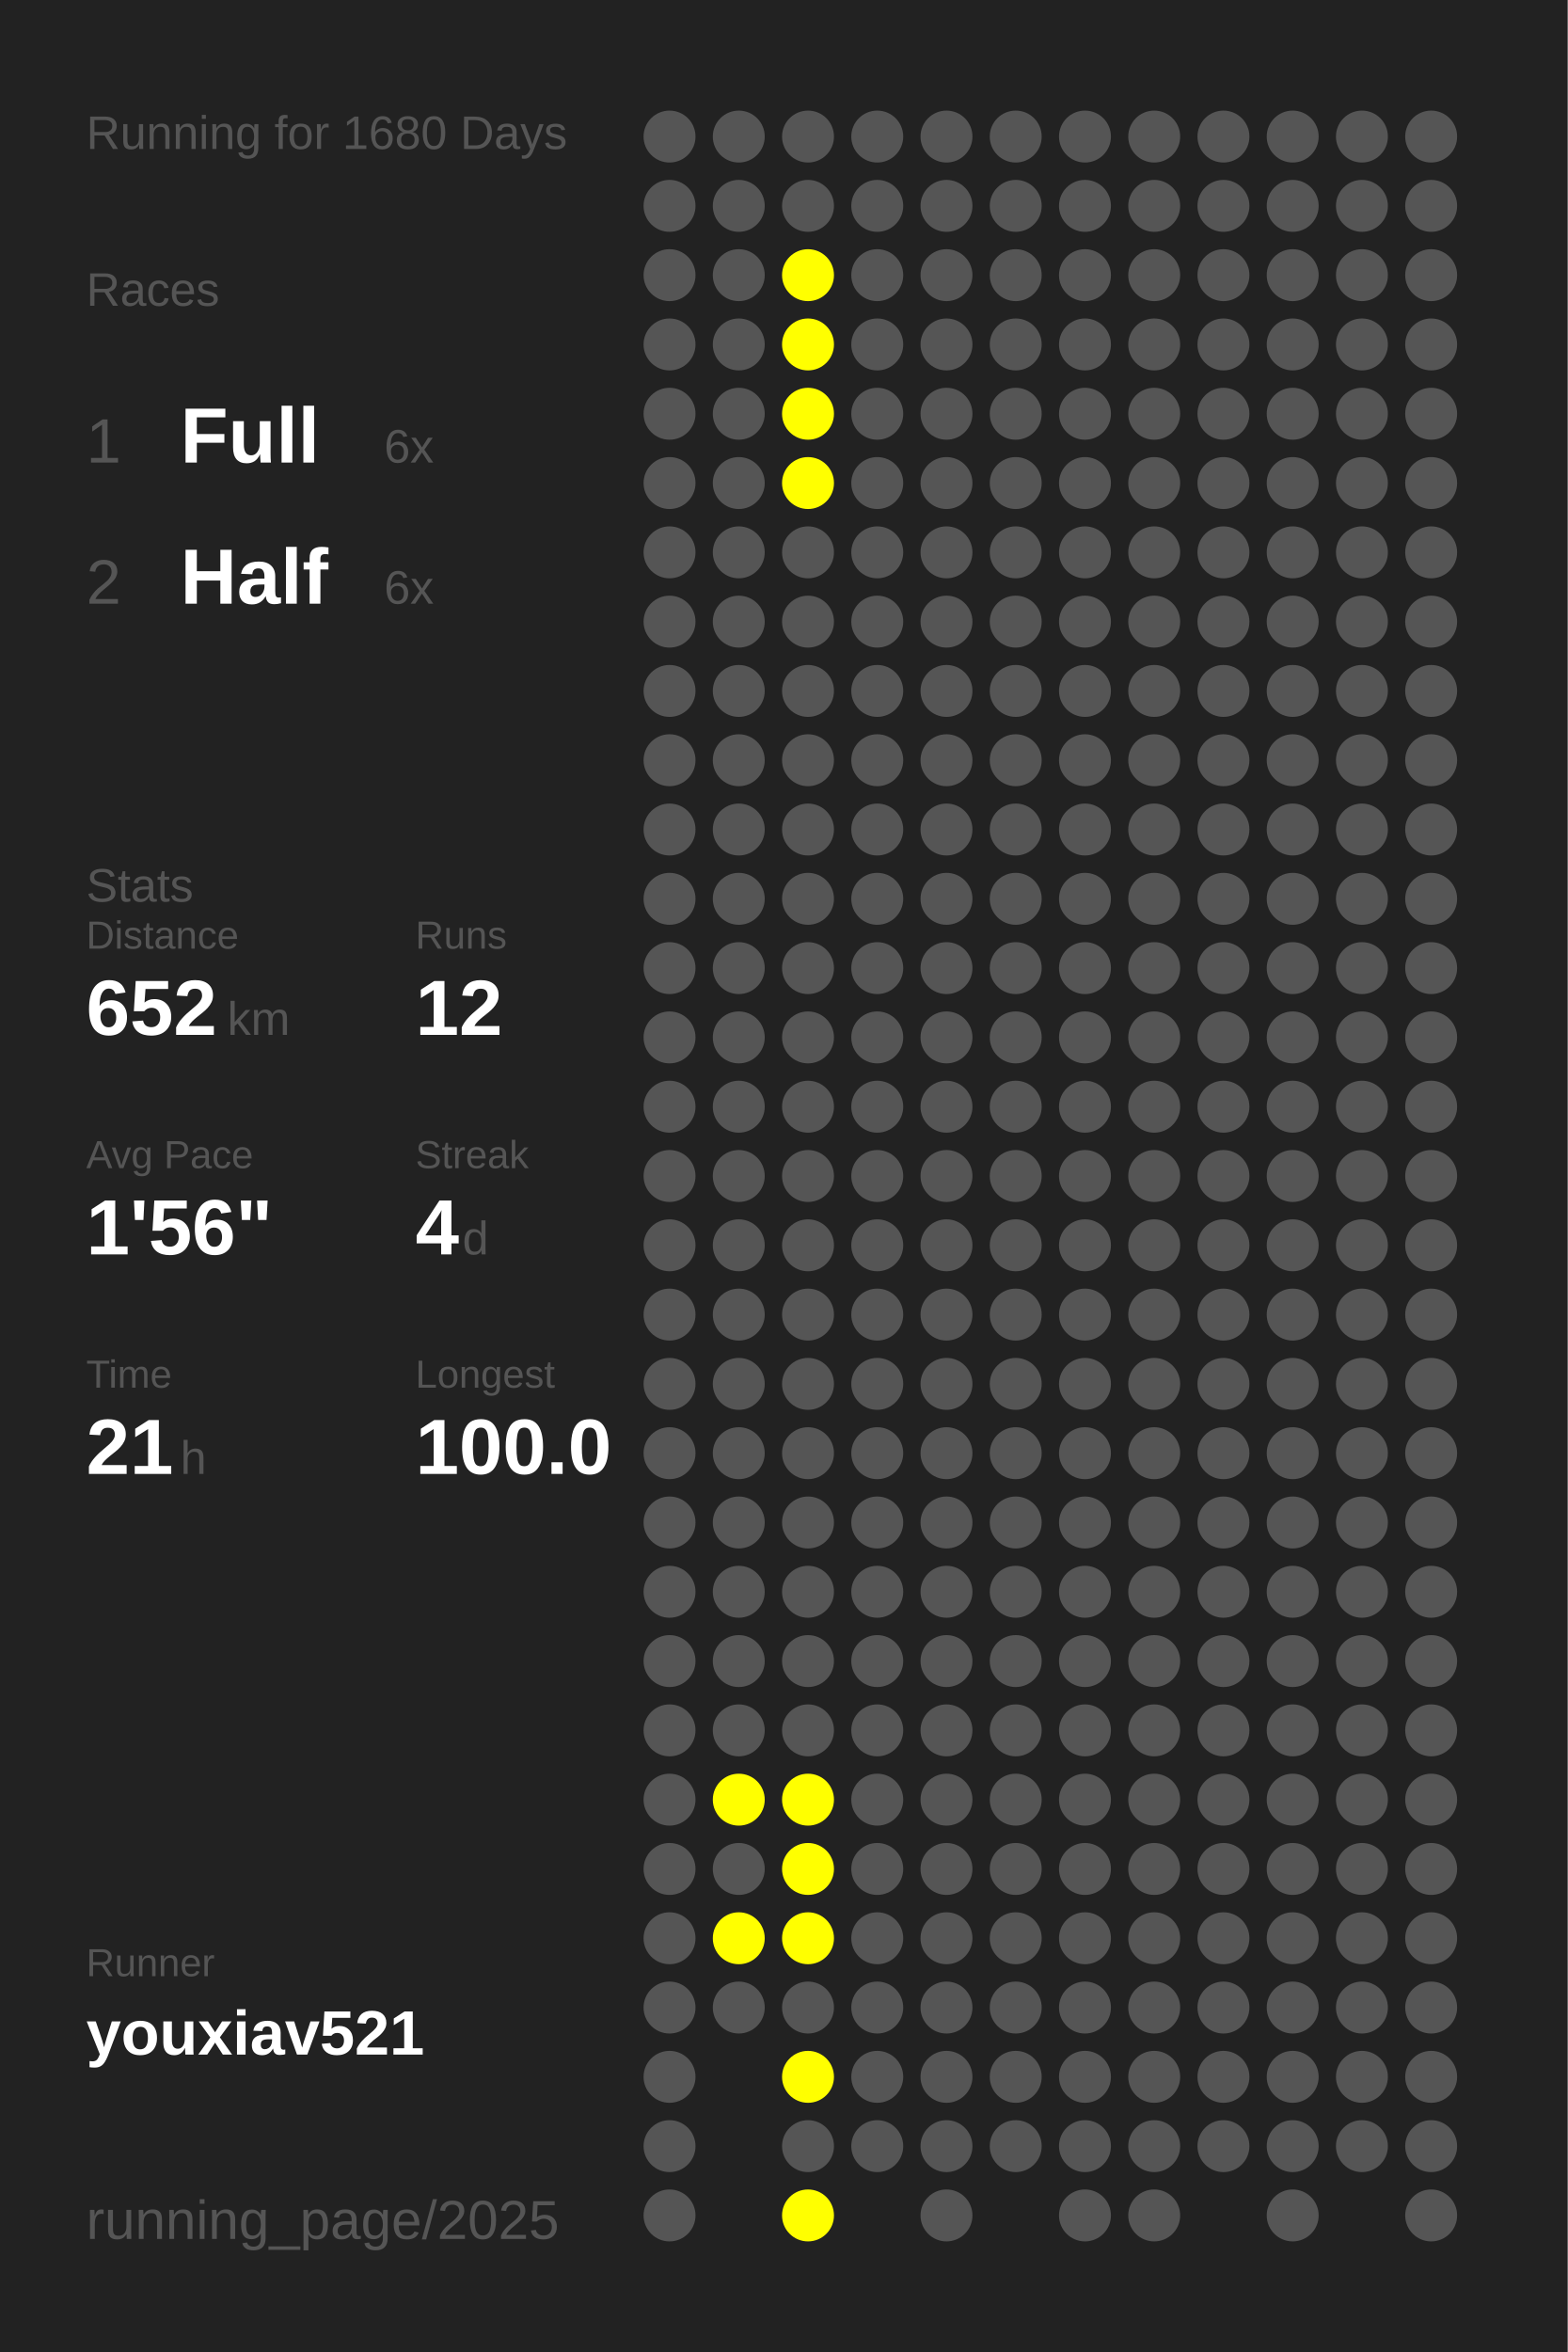
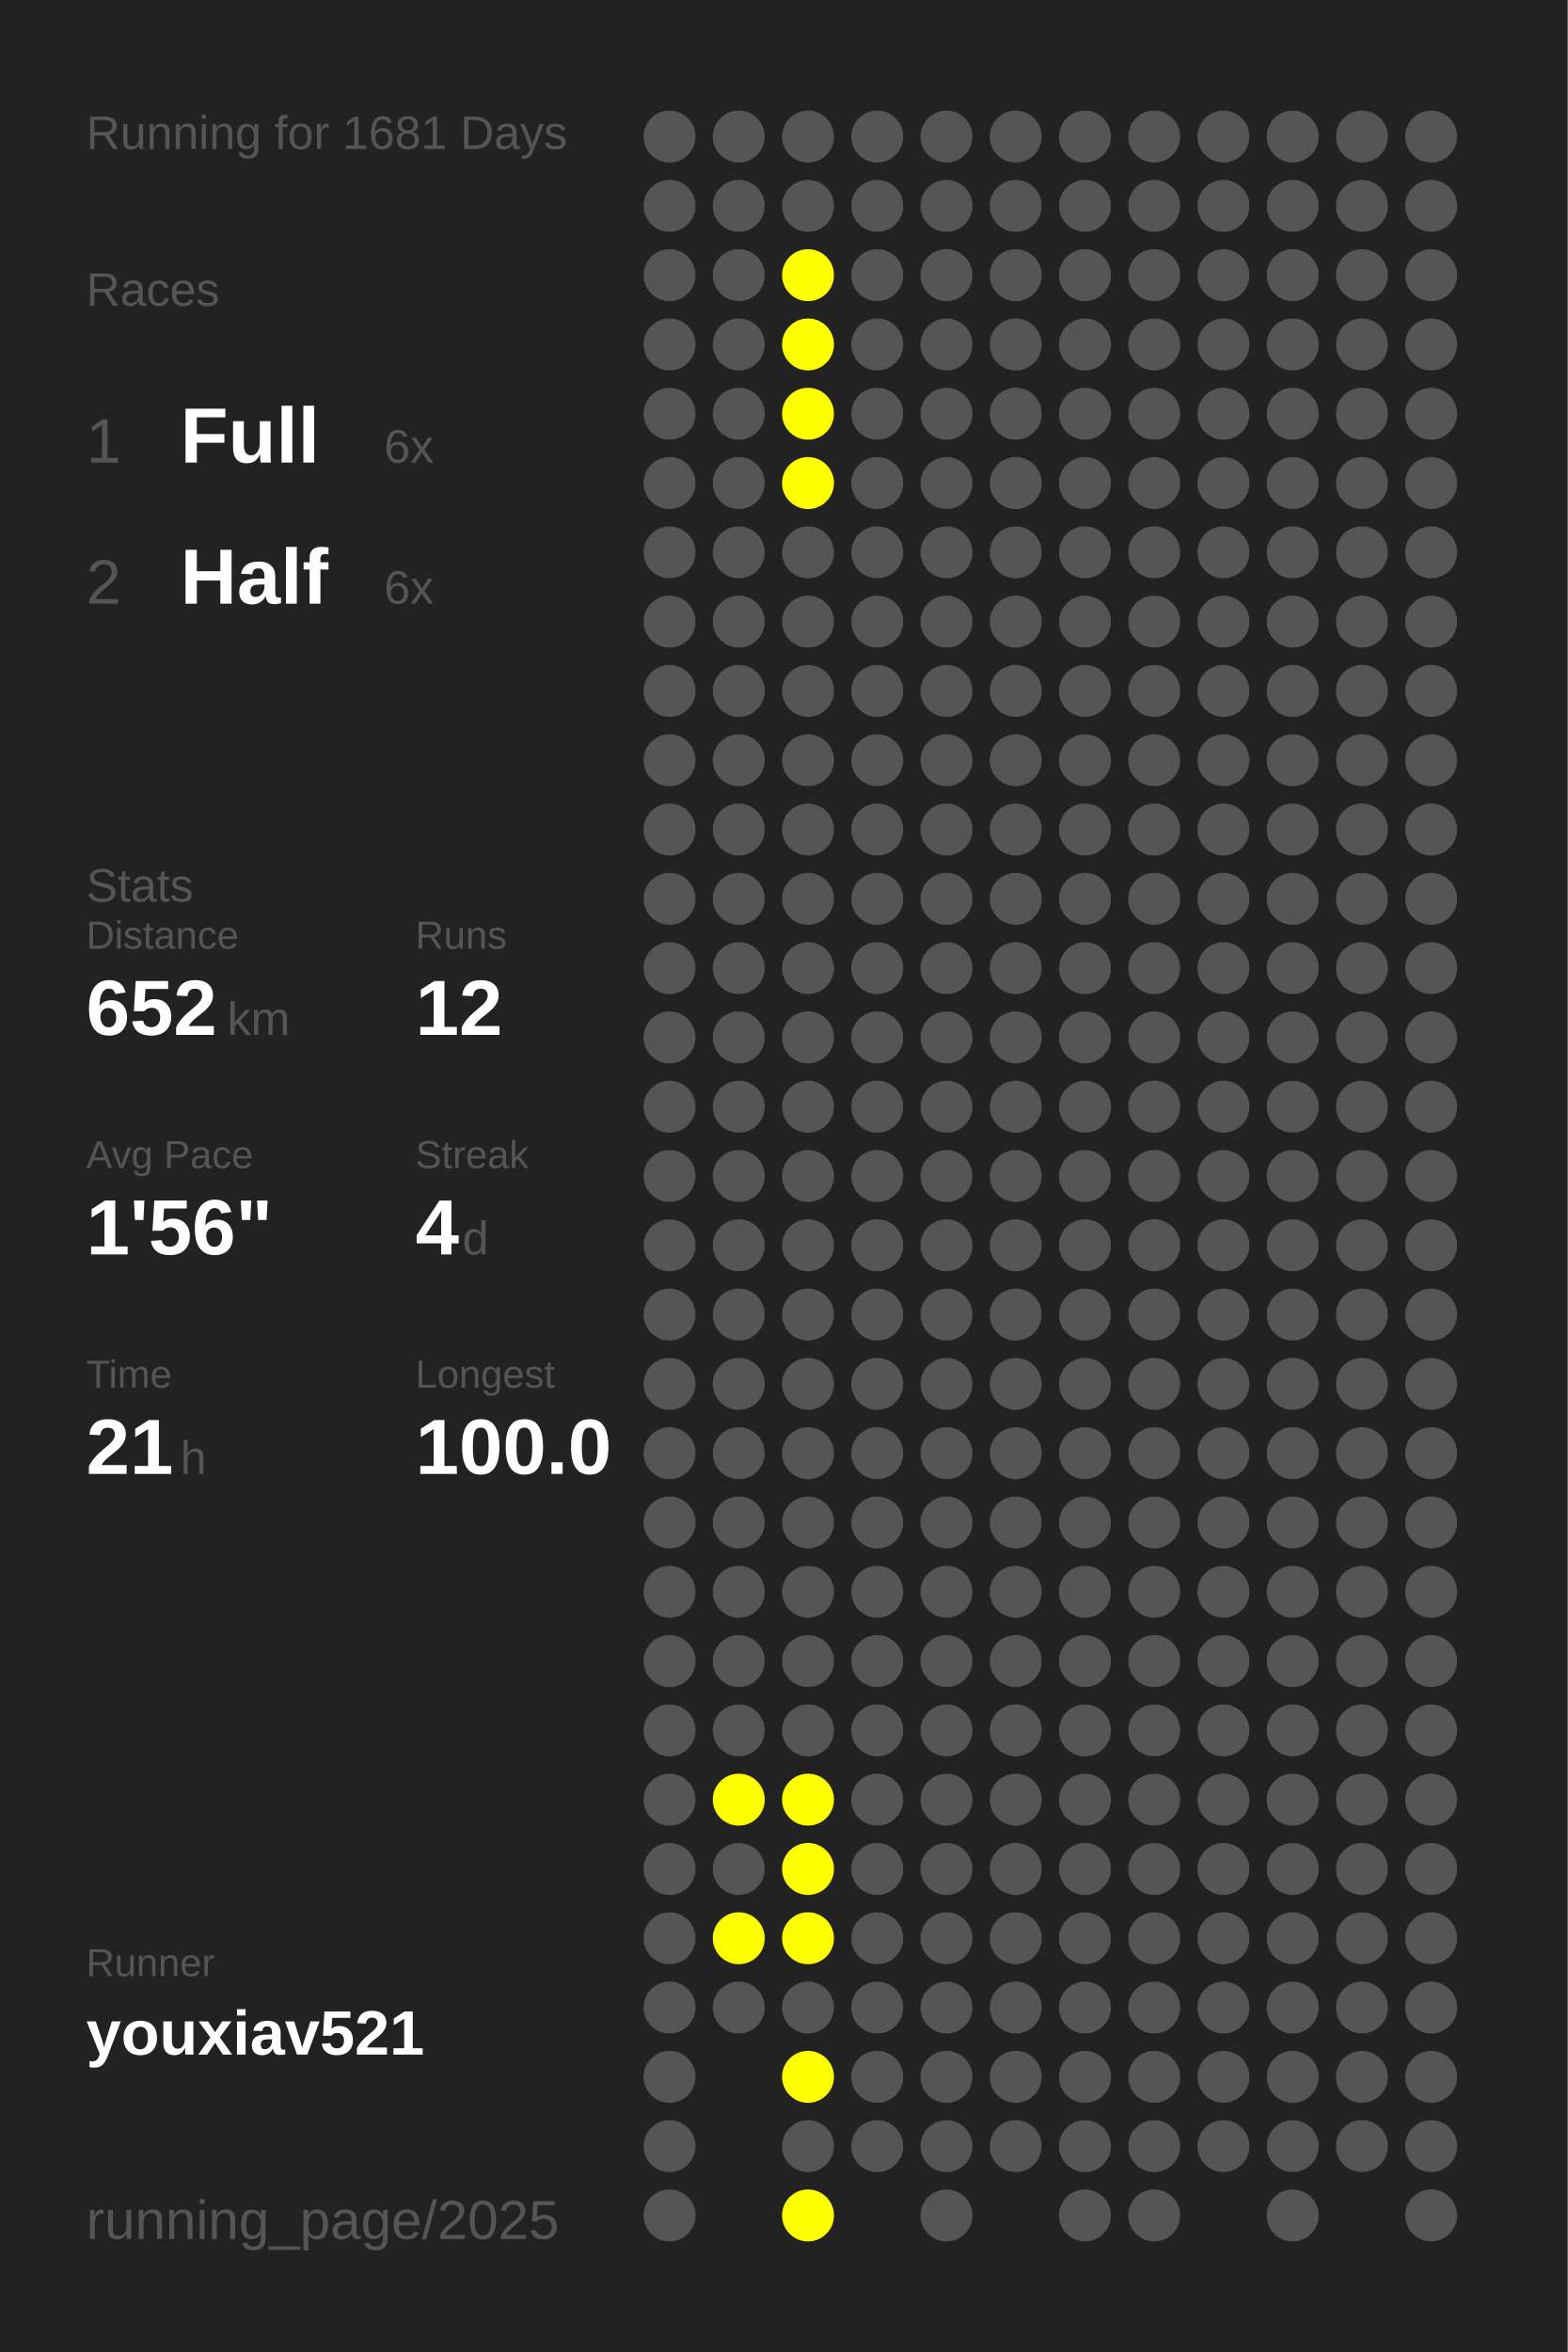
<svg xmlns="http://www.w3.org/2000/svg" baseProfile="full" height="300mm" version="1.1" viewBox="0,0,200,300" width="200mm">
  <defs />
  <rect fill="#222222" height="300" width="200" x="0" y="0" />
-   <text fill="#555555" style="font-size:6px; font-family:Arial;" x="11" y="19">Running for 1680 Days</text>
+   <text fill="#555555" style="font-size:6px; font-family:Arial;" x="11" y="19">Running for 1681 Days</text>
  <text fill="#555555" style="font-size:6px; font-family:Arial;" x="11" y="39">Races</text>
  <text fill="#555555" style="font-size:8px; font-family:Arial;" x="11" y="59">1</text>
  <text fill="#FFFFFF" style="font-size:10px; font-family:Arial; font-weight:bold;" x="23" y="59">Full</text>
  <text fill="#555555" style="font-size:6px; font-family:Arial;" x="49" y="59">6x</text>
  <text fill="#555555" style="font-size:8px; font-family:Arial;" x="11" y="77">2</text>
  <text fill="#FFFFFF" style="font-size:10px; font-family:Arial; font-weight:bold;" x="23" y="77">Half</text>
  <text fill="#555555" style="font-size:6px; font-family:Arial;" x="49" y="77">6x</text>
  <text fill="#555555" style="font-size:6px; font-family:Arial;" x="11" y="115">Stats</text>
  <text fill="#555555" style="font-size:5px; font-family:Arial;" x="11" y="121">Distance</text>
  <text fill="#FFFFFF" style="font-size:10px; font-family:Arial; font-weight:bold;" x="11" y="132">652</text>
  <text fill="#555555" style="font-size:6px; font-family:Arial;" x="29" y="132">km</text>
  <text fill="#555555" style="font-size:5px; font-family:Arial;" x="53" y="121">Runs</text>
  <text fill="#FFFFFF" style="font-size:10px; font-family:Arial; font-weight:bold;" x="53" y="132">12</text>
  <text fill="#555555" style="font-size:5px; font-family:Arial;" x="11" y="149">Avg Pace</text>
  <text fill="#FFFFFF" style="font-size:10px; font-family:Arial; font-weight:bold;" x="11" y="160">1'56"</text>
  <text fill="#555555" style="font-size:5px; font-family:Arial;" x="53" y="149">Streak</text>
  <text fill="#FFFFFF" style="font-size:10px; font-family:Arial; font-weight:bold;" x="53" y="160">4</text>
  <text fill="#555555" style="font-size:6px; font-family:Arial;" x="59" y="160">d</text>
  <text fill="#555555" style="font-size:5px; font-family:Arial;" x="11" y="177">Time</text>
  <text fill="#FFFFFF" style="font-size:10px; font-family:Arial; font-weight:bold;" x="11" y="188">21</text>
  <text fill="#555555" style="font-size:6px; font-family:Arial;" x="23" y="188">h</text>
  <text fill="#555555" style="font-size:5px; font-family:Arial;" x="53" y="177">Longest</text>
  <text fill="#FFFFFF" style="font-size:10px; font-family:Arial; font-weight:bold;" x="53" y="188">100.0</text>
  <text fill="#555555" style="font-size:5px; font-family:Arial;" x="11" y="252.065">Runner</text>
  <text fill="#FFFFFF" style="font-size:8px; font-family:Arial; font-weight:bold;" x="11" y="262.065">youxiav521</text>
  <text fill="#555555" style="font-size:7px; font-family:Arial;" x="11" y="285.581">running_page/2025</text>
  <circle cx="85.417" cy="17.419" fill="#555555" r="3.312" />
  <circle cx="85.417" cy="26.258" fill="#555555" r="3.312" />
  <circle cx="85.417" cy="35.097" fill="#555555" r="3.312" />
  <circle cx="85.417" cy="43.935" fill="#555555" r="3.312" />
  <circle cx="85.417" cy="52.774" fill="#555555" r="3.312" />
  <circle cx="85.417" cy="61.613" fill="#555555" r="3.312" />
  <circle cx="85.417" cy="70.452" fill="#555555" r="3.312" />
  <circle cx="85.417" cy="79.29" fill="#555555" r="3.312" />
  <circle cx="85.417" cy="88.129" fill="#555555" r="3.312" />
  <circle cx="85.417" cy="96.968" fill="#555555" r="3.312" />
  <circle cx="85.417" cy="105.806" fill="#555555" r="3.312" />
  <circle cx="85.417" cy="114.645" fill="#555555" r="3.312" />
  <circle cx="85.417" cy="123.484" fill="#555555" r="3.312" />
  <circle cx="85.417" cy="132.323" fill="#555555" r="3.312" />
  <circle cx="85.417" cy="141.161" fill="#555555" r="3.312" />
  <circle cx="85.417" cy="150" fill="#555555" r="3.312" />
  <circle cx="85.417" cy="158.839" fill="#555555" r="3.312" />
  <circle cx="85.417" cy="167.677" fill="#555555" r="3.312" />
  <circle cx="85.417" cy="176.516" fill="#555555" r="3.312" />
  <circle cx="85.417" cy="185.355" fill="#555555" r="3.312" />
  <circle cx="85.417" cy="194.194" fill="#555555" r="3.312" />
  <circle cx="85.417" cy="203.032" fill="#555555" r="3.312" />
  <circle cx="85.417" cy="211.871" fill="#555555" r="3.312" />
  <circle cx="85.417" cy="220.71" fill="#555555" r="3.312" />
  <circle cx="85.417" cy="229.548" fill="#555555" r="3.312" />
  <circle cx="85.417" cy="238.387" fill="#555555" r="3.312" />
  <circle cx="85.417" cy="247.226" fill="#555555" r="3.312" />
  <circle cx="85.417" cy="256.065" fill="#555555" r="3.312" />
  <circle cx="85.417" cy="264.903" fill="#555555" r="3.312" />
  <circle cx="85.417" cy="273.742" fill="#555555" r="3.312" />
  <circle cx="85.417" cy="282.581" fill="#555555" r="3.312" />
  <circle cx="94.25" cy="17.419" fill="#555555" r="3.312" />
  <circle cx="94.25" cy="26.258" fill="#555555" r="3.312" />
  <circle cx="94.25" cy="35.097" fill="#555555" r="3.312" />
  <circle cx="94.25" cy="43.935" fill="#555555" r="3.312" />
  <circle cx="94.25" cy="52.774" fill="#555555" r="3.312" />
  <circle cx="94.25" cy="61.613" fill="#555555" r="3.312" />
  <circle cx="94.25" cy="70.452" fill="#555555" r="3.312" />
  <circle cx="94.25" cy="79.29" fill="#555555" r="3.312" />
  <circle cx="94.25" cy="88.129" fill="#555555" r="3.312" />
  <circle cx="94.25" cy="96.968" fill="#555555" r="3.312" />
  <circle cx="94.25" cy="105.806" fill="#555555" r="3.312" />
  <circle cx="94.25" cy="114.645" fill="#555555" r="3.312" />
  <circle cx="94.25" cy="123.484" fill="#555555" r="3.312" />
  <circle cx="94.25" cy="132.323" fill="#555555" r="3.312" />
  <circle cx="94.25" cy="141.161" fill="#555555" r="3.312" />
  <circle cx="94.25" cy="150" fill="#555555" r="3.312" />
  <circle cx="94.25" cy="158.839" fill="#555555" r="3.312" />
  <circle cx="94.25" cy="167.677" fill="#555555" r="3.312" />
  <circle cx="94.25" cy="176.516" fill="#555555" r="3.312" />
  <circle cx="94.25" cy="185.355" fill="#555555" r="3.312" />
  <circle cx="94.25" cy="194.194" fill="#555555" r="3.312" />
  <circle cx="94.25" cy="203.032" fill="#555555" r="3.312" />
  <circle cx="94.25" cy="211.871" fill="#555555" r="3.312" />
  <circle cx="94.25" cy="220.71" fill="#555555" r="3.312" />
  <circle cx="94.25" cy="229.548" fill="#FFFF00" r="3.312" />
  <circle cx="94.25" cy="238.387" fill="#555555" r="3.312" />
  <circle cx="94.25" cy="247.226" fill="#FFFF00" r="3.312" />
  <circle cx="94.25" cy="256.065" fill="#555555" r="3.312" />
  <circle cx="103.083" cy="17.419" fill="#555555" r="3.312" />
  <circle cx="103.083" cy="26.258" fill="#555555" r="3.312" />
  <circle cx="103.083" cy="35.097" fill="#FFFF00" r="3.312" />
  <circle cx="103.083" cy="43.935" fill="#FFFF00" r="3.312" />
  <circle cx="103.083" cy="52.774" fill="#FFFF00" r="3.312" />
  <circle cx="103.083" cy="61.613" fill="#FFFF00" r="3.312" />
  <circle cx="103.083" cy="70.452" fill="#555555" r="3.312" />
  <circle cx="103.083" cy="79.29" fill="#555555" r="3.312" />
  <circle cx="103.083" cy="88.129" fill="#555555" r="3.312" />
  <circle cx="103.083" cy="96.968" fill="#555555" r="3.312" />
  <circle cx="103.083" cy="105.806" fill="#555555" r="3.312" />
  <circle cx="103.083" cy="114.645" fill="#555555" r="3.312" />
  <circle cx="103.083" cy="123.484" fill="#555555" r="3.312" />
  <circle cx="103.083" cy="132.323" fill="#555555" r="3.312" />
  <circle cx="103.083" cy="141.161" fill="#555555" r="3.312" />
  <circle cx="103.083" cy="150" fill="#555555" r="3.312" />
  <circle cx="103.083" cy="158.839" fill="#555555" r="3.312" />
  <circle cx="103.083" cy="167.677" fill="#555555" r="3.312" />
  <circle cx="103.083" cy="176.516" fill="#555555" r="3.312" />
  <circle cx="103.083" cy="185.355" fill="#555555" r="3.312" />
  <circle cx="103.083" cy="194.194" fill="#555555" r="3.312" />
  <circle cx="103.083" cy="203.032" fill="#555555" r="3.312" />
  <circle cx="103.083" cy="211.871" fill="#555555" r="3.312" />
  <circle cx="103.083" cy="220.71" fill="#555555" r="3.312" />
  <circle cx="103.083" cy="229.548" fill="#FFFF00" r="3.312" />
  <circle cx="103.083" cy="238.387" fill="#FFFF00" r="3.312" />
  <circle cx="103.083" cy="247.226" fill="#FFFF00" r="3.312" />
  <circle cx="103.083" cy="256.065" fill="#555555" r="3.312" />
  <circle cx="103.083" cy="264.903" fill="#FFFF00" r="3.312" />
  <circle cx="103.083" cy="273.742" fill="#555555" r="3.312" />
  <circle cx="103.083" cy="282.581" fill="#FFFF00" r="3.312" />
  <circle cx="111.917" cy="17.419" fill="#555555" r="3.312" />
  <circle cx="111.917" cy="26.258" fill="#555555" r="3.312" />
  <circle cx="111.917" cy="35.097" fill="#555555" r="3.312" />
  <circle cx="111.917" cy="43.935" fill="#555555" r="3.312" />
  <circle cx="111.917" cy="52.774" fill="#555555" r="3.312" />
  <circle cx="111.917" cy="61.613" fill="#555555" r="3.312" />
  <circle cx="111.917" cy="70.452" fill="#555555" r="3.312" />
  <circle cx="111.917" cy="79.29" fill="#555555" r="3.312" />
  <circle cx="111.917" cy="88.129" fill="#555555" r="3.312" />
  <circle cx="111.917" cy="96.968" fill="#555555" r="3.312" />
  <circle cx="111.917" cy="105.806" fill="#555555" r="3.312" />
  <circle cx="111.917" cy="114.645" fill="#555555" r="3.312" />
  <circle cx="111.917" cy="123.484" fill="#555555" r="3.312" />
  <circle cx="111.917" cy="132.323" fill="#555555" r="3.312" />
  <circle cx="111.917" cy="141.161" fill="#555555" r="3.312" />
  <circle cx="111.917" cy="150" fill="#555555" r="3.312" />
  <circle cx="111.917" cy="158.839" fill="#555555" r="3.312" />
  <circle cx="111.917" cy="167.677" fill="#555555" r="3.312" />
  <circle cx="111.917" cy="176.516" fill="#555555" r="3.312" />
  <circle cx="111.917" cy="185.355" fill="#555555" r="3.312" />
  <circle cx="111.917" cy="194.194" fill="#555555" r="3.312" />
  <circle cx="111.917" cy="203.032" fill="#555555" r="3.312" />
  <circle cx="111.917" cy="211.871" fill="#555555" r="3.312" />
  <circle cx="111.917" cy="220.71" fill="#555555" r="3.312" />
  <circle cx="111.917" cy="229.548" fill="#555555" r="3.312" />
  <circle cx="111.917" cy="238.387" fill="#555555" r="3.312" />
  <circle cx="111.917" cy="247.226" fill="#555555" r="3.312" />
  <circle cx="111.917" cy="256.065" fill="#555555" r="3.312" />
  <circle cx="111.917" cy="264.903" fill="#555555" r="3.312" />
  <circle cx="111.917" cy="273.742" fill="#555555" r="3.312" />
  <circle cx="120.75" cy="17.419" fill="#555555" r="3.312" />
  <circle cx="120.75" cy="26.258" fill="#555555" r="3.312" />
  <circle cx="120.75" cy="35.097" fill="#555555" r="3.312" />
  <circle cx="120.75" cy="43.935" fill="#555555" r="3.312" />
  <circle cx="120.75" cy="52.774" fill="#555555" r="3.312" />
  <circle cx="120.75" cy="61.613" fill="#555555" r="3.312" />
  <circle cx="120.75" cy="70.452" fill="#555555" r="3.312" />
  <circle cx="120.75" cy="79.29" fill="#555555" r="3.312" />
  <circle cx="120.75" cy="88.129" fill="#555555" r="3.312" />
  <circle cx="120.75" cy="96.968" fill="#555555" r="3.312" />
  <circle cx="120.75" cy="105.806" fill="#555555" r="3.312" />
  <circle cx="120.75" cy="114.645" fill="#555555" r="3.312" />
  <circle cx="120.75" cy="123.484" fill="#555555" r="3.312" />
  <circle cx="120.75" cy="132.323" fill="#555555" r="3.312" />
  <circle cx="120.75" cy="141.161" fill="#555555" r="3.312" />
  <circle cx="120.75" cy="150" fill="#555555" r="3.312" />
  <circle cx="120.75" cy="158.839" fill="#555555" r="3.312" />
  <circle cx="120.75" cy="167.677" fill="#555555" r="3.312" />
  <circle cx="120.75" cy="176.516" fill="#555555" r="3.312" />
  <circle cx="120.75" cy="185.355" fill="#555555" r="3.312" />
  <circle cx="120.75" cy="194.194" fill="#555555" r="3.312" />
  <circle cx="120.75" cy="203.032" fill="#555555" r="3.312" />
  <circle cx="120.75" cy="211.871" fill="#555555" r="3.312" />
  <circle cx="120.75" cy="220.71" fill="#555555" r="3.312" />
  <circle cx="120.75" cy="229.548" fill="#555555" r="3.312" />
  <circle cx="120.75" cy="238.387" fill="#555555" r="3.312" />
  <circle cx="120.75" cy="247.226" fill="#555555" r="3.312" />
  <circle cx="120.75" cy="256.065" fill="#555555" r="3.312" />
  <circle cx="120.75" cy="264.903" fill="#555555" r="3.312" />
  <circle cx="120.75" cy="273.742" fill="#555555" r="3.312" />
  <circle cx="120.75" cy="282.581" fill="#555555" r="3.312" />
  <circle cx="129.583" cy="17.419" fill="#555555" r="3.312" />
  <circle cx="129.583" cy="26.258" fill="#555555" r="3.312" />
  <circle cx="129.583" cy="35.097" fill="#555555" r="3.312" />
  <circle cx="129.583" cy="43.935" fill="#555555" r="3.312" />
  <circle cx="129.583" cy="52.774" fill="#555555" r="3.312" />
  <circle cx="129.583" cy="61.613" fill="#555555" r="3.312" />
  <circle cx="129.583" cy="70.452" fill="#555555" r="3.312" />
  <circle cx="129.583" cy="79.29" fill="#555555" r="3.312" />
  <circle cx="129.583" cy="88.129" fill="#555555" r="3.312" />
  <circle cx="129.583" cy="96.968" fill="#555555" r="3.312" />
  <circle cx="129.583" cy="105.806" fill="#555555" r="3.312" />
  <circle cx="129.583" cy="114.645" fill="#555555" r="3.312" />
  <circle cx="129.583" cy="123.484" fill="#555555" r="3.312" />
  <circle cx="129.583" cy="132.323" fill="#555555" r="3.312" />
  <circle cx="129.583" cy="141.161" fill="#555555" r="3.312" />
  <circle cx="129.583" cy="150" fill="#555555" r="3.312" />
  <circle cx="129.583" cy="158.839" fill="#555555" r="3.312" />
  <circle cx="129.583" cy="167.677" fill="#555555" r="3.312" />
  <circle cx="129.583" cy="176.516" fill="#555555" r="3.312" />
  <circle cx="129.583" cy="185.355" fill="#555555" r="3.312" />
  <circle cx="129.583" cy="194.194" fill="#555555" r="3.312" />
  <circle cx="129.583" cy="203.032" fill="#555555" r="3.312" />
  <circle cx="129.583" cy="211.871" fill="#555555" r="3.312" />
  <circle cx="129.583" cy="220.71" fill="#555555" r="3.312" />
  <circle cx="129.583" cy="229.548" fill="#555555" r="3.312" />
  <circle cx="129.583" cy="238.387" fill="#555555" r="3.312" />
  <circle cx="129.583" cy="247.226" fill="#555555" r="3.312" />
  <circle cx="129.583" cy="256.065" fill="#555555" r="3.312" />
  <circle cx="129.583" cy="264.903" fill="#555555" r="3.312" />
  <circle cx="129.583" cy="273.742" fill="#555555" r="3.312" />
  <circle cx="138.417" cy="17.419" fill="#555555" r="3.312" />
  <circle cx="138.417" cy="26.258" fill="#555555" r="3.312" />
  <circle cx="138.417" cy="35.097" fill="#555555" r="3.312" />
  <circle cx="138.417" cy="43.935" fill="#555555" r="3.312" />
  <circle cx="138.417" cy="52.774" fill="#555555" r="3.312" />
  <circle cx="138.417" cy="61.613" fill="#555555" r="3.312" />
  <circle cx="138.417" cy="70.452" fill="#555555" r="3.312" />
  <circle cx="138.417" cy="79.29" fill="#555555" r="3.312" />
  <circle cx="138.417" cy="88.129" fill="#555555" r="3.312" />
  <circle cx="138.417" cy="96.968" fill="#555555" r="3.312" />
  <circle cx="138.417" cy="105.806" fill="#555555" r="3.312" />
  <circle cx="138.417" cy="114.645" fill="#555555" r="3.312" />
  <circle cx="138.417" cy="123.484" fill="#555555" r="3.312" />
  <circle cx="138.417" cy="132.323" fill="#555555" r="3.312" />
  <circle cx="138.417" cy="141.161" fill="#555555" r="3.312" />
  <circle cx="138.417" cy="150" fill="#555555" r="3.312" />
  <circle cx="138.417" cy="158.839" fill="#555555" r="3.312" />
  <circle cx="138.417" cy="167.677" fill="#555555" r="3.312" />
  <circle cx="138.417" cy="176.516" fill="#555555" r="3.312" />
  <circle cx="138.417" cy="185.355" fill="#555555" r="3.312" />
  <circle cx="138.417" cy="194.194" fill="#555555" r="3.312" />
  <circle cx="138.417" cy="203.032" fill="#555555" r="3.312" />
  <circle cx="138.417" cy="211.871" fill="#555555" r="3.312" />
  <circle cx="138.417" cy="220.71" fill="#555555" r="3.312" />
  <circle cx="138.417" cy="229.548" fill="#555555" r="3.312" />
  <circle cx="138.417" cy="238.387" fill="#555555" r="3.312" />
  <circle cx="138.417" cy="247.226" fill="#555555" r="3.312" />
  <circle cx="138.417" cy="256.065" fill="#555555" r="3.312" />
  <circle cx="138.417" cy="264.903" fill="#555555" r="3.312" />
  <circle cx="138.417" cy="273.742" fill="#555555" r="3.312" />
  <circle cx="138.417" cy="282.581" fill="#555555" r="3.312" />
  <circle cx="147.25" cy="17.419" fill="#555555" r="3.312" />
  <circle cx="147.25" cy="26.258" fill="#555555" r="3.312" />
  <circle cx="147.25" cy="35.097" fill="#555555" r="3.312" />
  <circle cx="147.25" cy="43.935" fill="#555555" r="3.312" />
  <circle cx="147.25" cy="52.774" fill="#555555" r="3.312" />
  <circle cx="147.25" cy="61.613" fill="#555555" r="3.312" />
  <circle cx="147.25" cy="70.452" fill="#555555" r="3.312" />
  <circle cx="147.25" cy="79.29" fill="#555555" r="3.312" />
  <circle cx="147.25" cy="88.129" fill="#555555" r="3.312" />
  <circle cx="147.25" cy="96.968" fill="#555555" r="3.312" />
  <circle cx="147.25" cy="105.806" fill="#555555" r="3.312" />
  <circle cx="147.25" cy="114.645" fill="#555555" r="3.312" />
  <circle cx="147.25" cy="123.484" fill="#555555" r="3.312" />
  <circle cx="147.25" cy="132.323" fill="#555555" r="3.312" />
  <circle cx="147.25" cy="141.161" fill="#555555" r="3.312" />
  <circle cx="147.25" cy="150" fill="#555555" r="3.312" />
  <circle cx="147.25" cy="158.839" fill="#555555" r="3.312" />
  <circle cx="147.25" cy="167.677" fill="#555555" r="3.312" />
  <circle cx="147.25" cy="176.516" fill="#555555" r="3.312" />
  <circle cx="147.25" cy="185.355" fill="#555555" r="3.312" />
  <circle cx="147.25" cy="194.194" fill="#555555" r="3.312" />
  <circle cx="147.25" cy="203.032" fill="#555555" r="3.312" />
  <circle cx="147.25" cy="211.871" fill="#555555" r="3.312" />
  <circle cx="147.25" cy="220.71" fill="#555555" r="3.312" />
  <circle cx="147.25" cy="229.548" fill="#555555" r="3.312" />
  <circle cx="147.25" cy="238.387" fill="#555555" r="3.312" />
  <circle cx="147.25" cy="247.226" fill="#555555" r="3.312" />
  <circle cx="147.25" cy="256.065" fill="#555555" r="3.312" />
  <circle cx="147.25" cy="264.903" fill="#555555" r="3.312" />
  <circle cx="147.25" cy="273.742" fill="#555555" r="3.312" />
  <circle cx="147.25" cy="282.581" fill="#555555" r="3.312" />
  <circle cx="156.083" cy="17.419" fill="#555555" r="3.312" />
  <circle cx="156.083" cy="26.258" fill="#555555" r="3.312" />
  <circle cx="156.083" cy="35.097" fill="#555555" r="3.312" />
  <circle cx="156.083" cy="43.935" fill="#555555" r="3.312" />
  <circle cx="156.083" cy="52.774" fill="#555555" r="3.312" />
  <circle cx="156.083" cy="61.613" fill="#555555" r="3.312" />
  <circle cx="156.083" cy="70.452" fill="#555555" r="3.312" />
  <circle cx="156.083" cy="79.29" fill="#555555" r="3.312" />
  <circle cx="156.083" cy="88.129" fill="#555555" r="3.312" />
  <circle cx="156.083" cy="96.968" fill="#555555" r="3.312" />
  <circle cx="156.083" cy="105.806" fill="#555555" r="3.312" />
  <circle cx="156.083" cy="114.645" fill="#555555" r="3.312" />
  <circle cx="156.083" cy="123.484" fill="#555555" r="3.312" />
  <circle cx="156.083" cy="132.323" fill="#555555" r="3.312" />
  <circle cx="156.083" cy="141.161" fill="#555555" r="3.312" />
  <circle cx="156.083" cy="150" fill="#555555" r="3.312" />
  <circle cx="156.083" cy="158.839" fill="#555555" r="3.312" />
  <circle cx="156.083" cy="167.677" fill="#555555" r="3.312" />
  <circle cx="156.083" cy="176.516" fill="#555555" r="3.312" />
  <circle cx="156.083" cy="185.355" fill="#555555" r="3.312" />
  <circle cx="156.083" cy="194.194" fill="#555555" r="3.312" />
  <circle cx="156.083" cy="203.032" fill="#555555" r="3.312" />
  <circle cx="156.083" cy="211.871" fill="#555555" r="3.312" />
  <circle cx="156.083" cy="220.71" fill="#555555" r="3.312" />
  <circle cx="156.083" cy="229.548" fill="#555555" r="3.312" />
  <circle cx="156.083" cy="238.387" fill="#555555" r="3.312" />
  <circle cx="156.083" cy="247.226" fill="#555555" r="3.312" />
  <circle cx="156.083" cy="256.065" fill="#555555" r="3.312" />
  <circle cx="156.083" cy="264.903" fill="#555555" r="3.312" />
  <circle cx="156.083" cy="273.742" fill="#555555" r="3.312" />
  <circle cx="164.917" cy="17.419" fill="#555555" r="3.312" />
  <circle cx="164.917" cy="26.258" fill="#555555" r="3.312" />
  <circle cx="164.917" cy="35.097" fill="#555555" r="3.312" />
  <circle cx="164.917" cy="43.935" fill="#555555" r="3.312" />
  <circle cx="164.917" cy="52.774" fill="#555555" r="3.312" />
  <circle cx="164.917" cy="61.613" fill="#555555" r="3.312" />
  <circle cx="164.917" cy="70.452" fill="#555555" r="3.312" />
  <circle cx="164.917" cy="79.29" fill="#555555" r="3.312" />
  <circle cx="164.917" cy="88.129" fill="#555555" r="3.312" />
  <circle cx="164.917" cy="96.968" fill="#555555" r="3.312" />
  <circle cx="164.917" cy="105.806" fill="#555555" r="3.312" />
  <circle cx="164.917" cy="114.645" fill="#555555" r="3.312" />
  <circle cx="164.917" cy="123.484" fill="#555555" r="3.312" />
  <circle cx="164.917" cy="132.323" fill="#555555" r="3.312" />
  <circle cx="164.917" cy="141.161" fill="#555555" r="3.312" />
  <circle cx="164.917" cy="150" fill="#555555" r="3.312" />
  <circle cx="164.917" cy="158.839" fill="#555555" r="3.312" />
  <circle cx="164.917" cy="167.677" fill="#555555" r="3.312" />
  <circle cx="164.917" cy="176.516" fill="#555555" r="3.312" />
  <circle cx="164.917" cy="185.355" fill="#555555" r="3.312" />
  <circle cx="164.917" cy="194.194" fill="#555555" r="3.312" />
  <circle cx="164.917" cy="203.032" fill="#555555" r="3.312" />
  <circle cx="164.917" cy="211.871" fill="#555555" r="3.312" />
  <circle cx="164.917" cy="220.71" fill="#555555" r="3.312" />
  <circle cx="164.917" cy="229.548" fill="#555555" r="3.312" />
  <circle cx="164.917" cy="238.387" fill="#555555" r="3.312" />
  <circle cx="164.917" cy="247.226" fill="#555555" r="3.312" />
  <circle cx="164.917" cy="256.065" fill="#555555" r="3.312" />
  <circle cx="164.917" cy="264.903" fill="#555555" r="3.312" />
  <circle cx="164.917" cy="273.742" fill="#555555" r="3.312" />
  <circle cx="164.917" cy="282.581" fill="#555555" r="3.312" />
  <circle cx="173.75" cy="17.419" fill="#555555" r="3.312" />
  <circle cx="173.75" cy="26.258" fill="#555555" r="3.312" />
  <circle cx="173.75" cy="35.097" fill="#555555" r="3.312" />
  <circle cx="173.75" cy="43.935" fill="#555555" r="3.312" />
  <circle cx="173.75" cy="52.774" fill="#555555" r="3.312" />
  <circle cx="173.75" cy="61.613" fill="#555555" r="3.312" />
  <circle cx="173.75" cy="70.452" fill="#555555" r="3.312" />
  <circle cx="173.75" cy="79.29" fill="#555555" r="3.312" />
  <circle cx="173.75" cy="88.129" fill="#555555" r="3.312" />
  <circle cx="173.75" cy="96.968" fill="#555555" r="3.312" />
  <circle cx="173.75" cy="105.806" fill="#555555" r="3.312" />
  <circle cx="173.75" cy="114.645" fill="#555555" r="3.312" />
  <circle cx="173.75" cy="123.484" fill="#555555" r="3.312" />
  <circle cx="173.75" cy="132.323" fill="#555555" r="3.312" />
  <circle cx="173.75" cy="141.161" fill="#555555" r="3.312" />
  <circle cx="173.75" cy="150" fill="#555555" r="3.312" />
  <circle cx="173.75" cy="158.839" fill="#555555" r="3.312" />
  <circle cx="173.75" cy="167.677" fill="#555555" r="3.312" />
  <circle cx="173.75" cy="176.516" fill="#555555" r="3.312" />
  <circle cx="173.75" cy="185.355" fill="#555555" r="3.312" />
  <circle cx="173.75" cy="194.194" fill="#555555" r="3.312" />
  <circle cx="173.75" cy="203.032" fill="#555555" r="3.312" />
  <circle cx="173.75" cy="211.871" fill="#555555" r="3.312" />
  <circle cx="173.75" cy="220.71" fill="#555555" r="3.312" />
  <circle cx="173.75" cy="229.548" fill="#555555" r="3.312" />
  <circle cx="173.75" cy="238.387" fill="#555555" r="3.312" />
  <circle cx="173.75" cy="247.226" fill="#555555" r="3.312" />
  <circle cx="173.75" cy="256.065" fill="#555555" r="3.312" />
  <circle cx="173.75" cy="264.903" fill="#555555" r="3.312" />
  <circle cx="173.75" cy="273.742" fill="#555555" r="3.312" />
  <circle cx="182.583" cy="17.419" fill="#555555" r="3.312" />
  <circle cx="182.583" cy="26.258" fill="#555555" r="3.312" />
  <circle cx="182.583" cy="35.097" fill="#555555" r="3.312" />
  <circle cx="182.583" cy="43.935" fill="#555555" r="3.312" />
  <circle cx="182.583" cy="52.774" fill="#555555" r="3.312" />
  <circle cx="182.583" cy="61.613" fill="#555555" r="3.312" />
  <circle cx="182.583" cy="70.452" fill="#555555" r="3.312" />
  <circle cx="182.583" cy="79.29" fill="#555555" r="3.312" />
  <circle cx="182.583" cy="88.129" fill="#555555" r="3.312" />
  <circle cx="182.583" cy="96.968" fill="#555555" r="3.312" />
  <circle cx="182.583" cy="105.806" fill="#555555" r="3.312" />
  <circle cx="182.583" cy="114.645" fill="#555555" r="3.312" />
  <circle cx="182.583" cy="123.484" fill="#555555" r="3.312" />
  <circle cx="182.583" cy="132.323" fill="#555555" r="3.312" />
  <circle cx="182.583" cy="141.161" fill="#555555" r="3.312" />
  <circle cx="182.583" cy="150" fill="#555555" r="3.312" />
  <circle cx="182.583" cy="158.839" fill="#555555" r="3.312" />
  <circle cx="182.583" cy="167.677" fill="#555555" r="3.312" />
  <circle cx="182.583" cy="176.516" fill="#555555" r="3.312" />
  <circle cx="182.583" cy="185.355" fill="#555555" r="3.312" />
  <circle cx="182.583" cy="194.194" fill="#555555" r="3.312" />
  <circle cx="182.583" cy="203.032" fill="#555555" r="3.312" />
  <circle cx="182.583" cy="211.871" fill="#555555" r="3.312" />
  <circle cx="182.583" cy="220.71" fill="#555555" r="3.312" />
  <circle cx="182.583" cy="229.548" fill="#555555" r="3.312" />
  <circle cx="182.583" cy="238.387" fill="#555555" r="3.312" />
  <circle cx="182.583" cy="247.226" fill="#555555" r="3.312" />
  <circle cx="182.583" cy="256.065" fill="#555555" r="3.312" />
  <circle cx="182.583" cy="264.903" fill="#555555" r="3.312" />
  <circle cx="182.583" cy="273.742" fill="#555555" r="3.312" />
  <circle cx="182.583" cy="282.581" fill="#555555" r="3.312" />
</svg>
